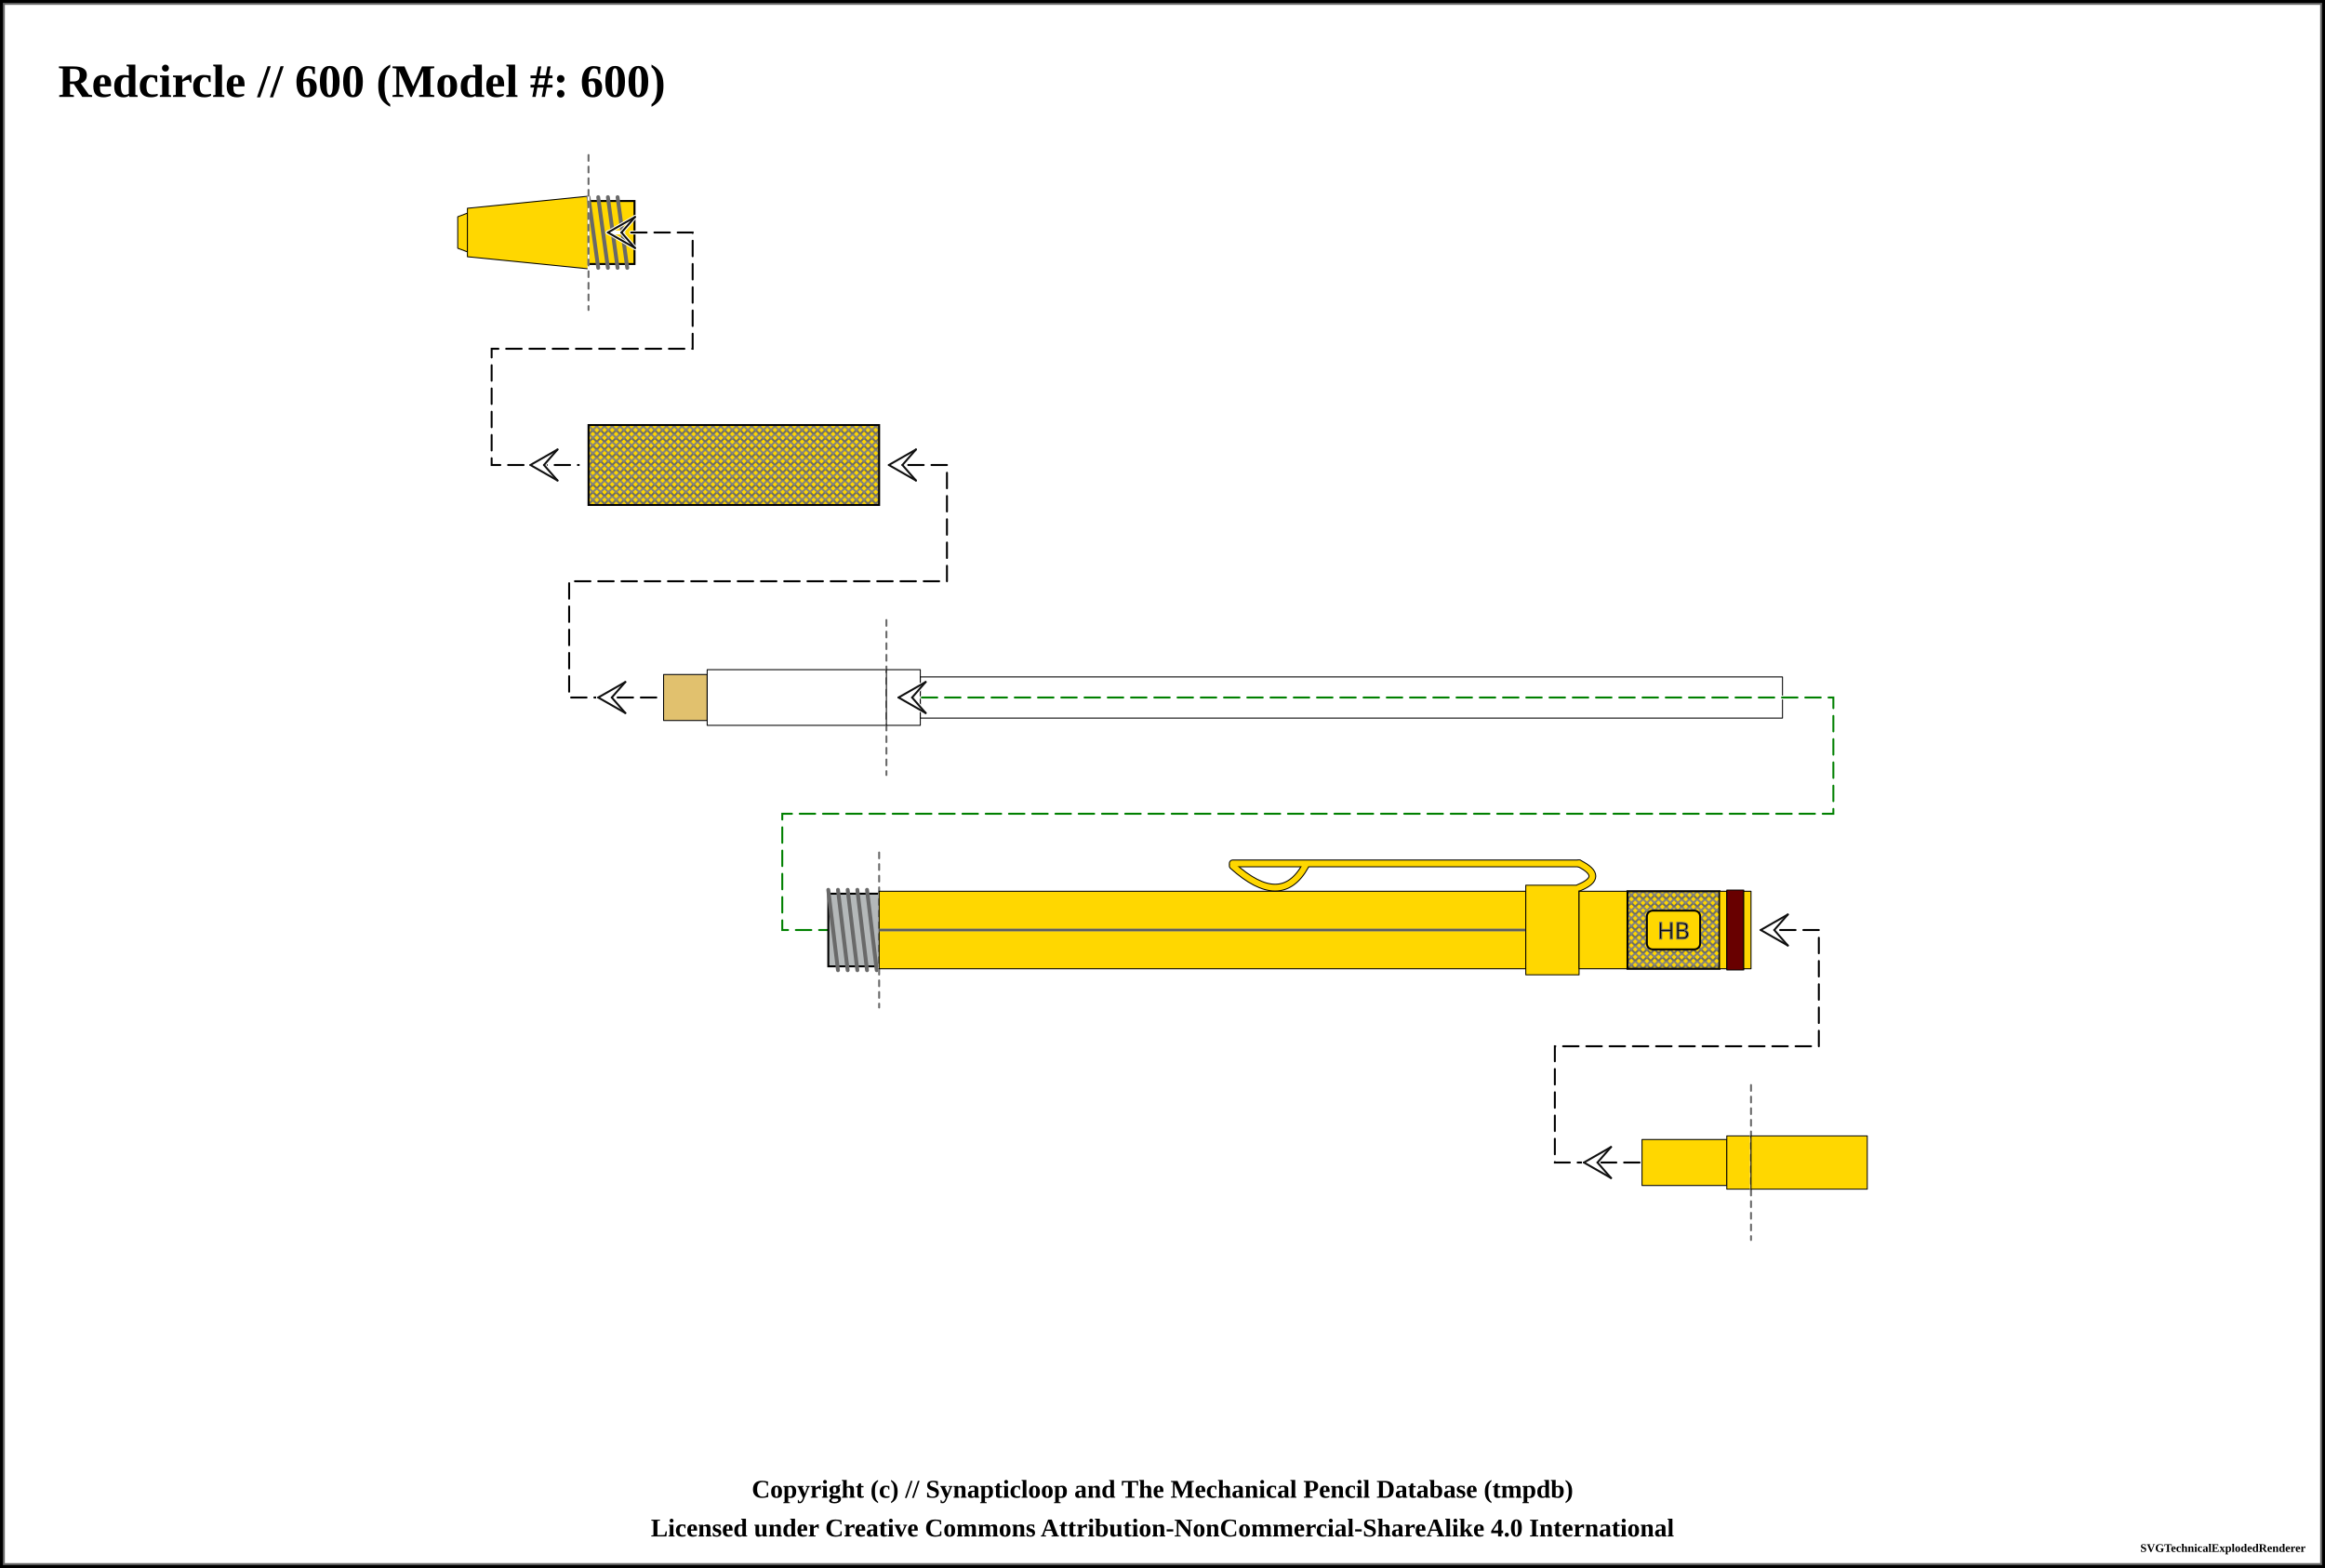
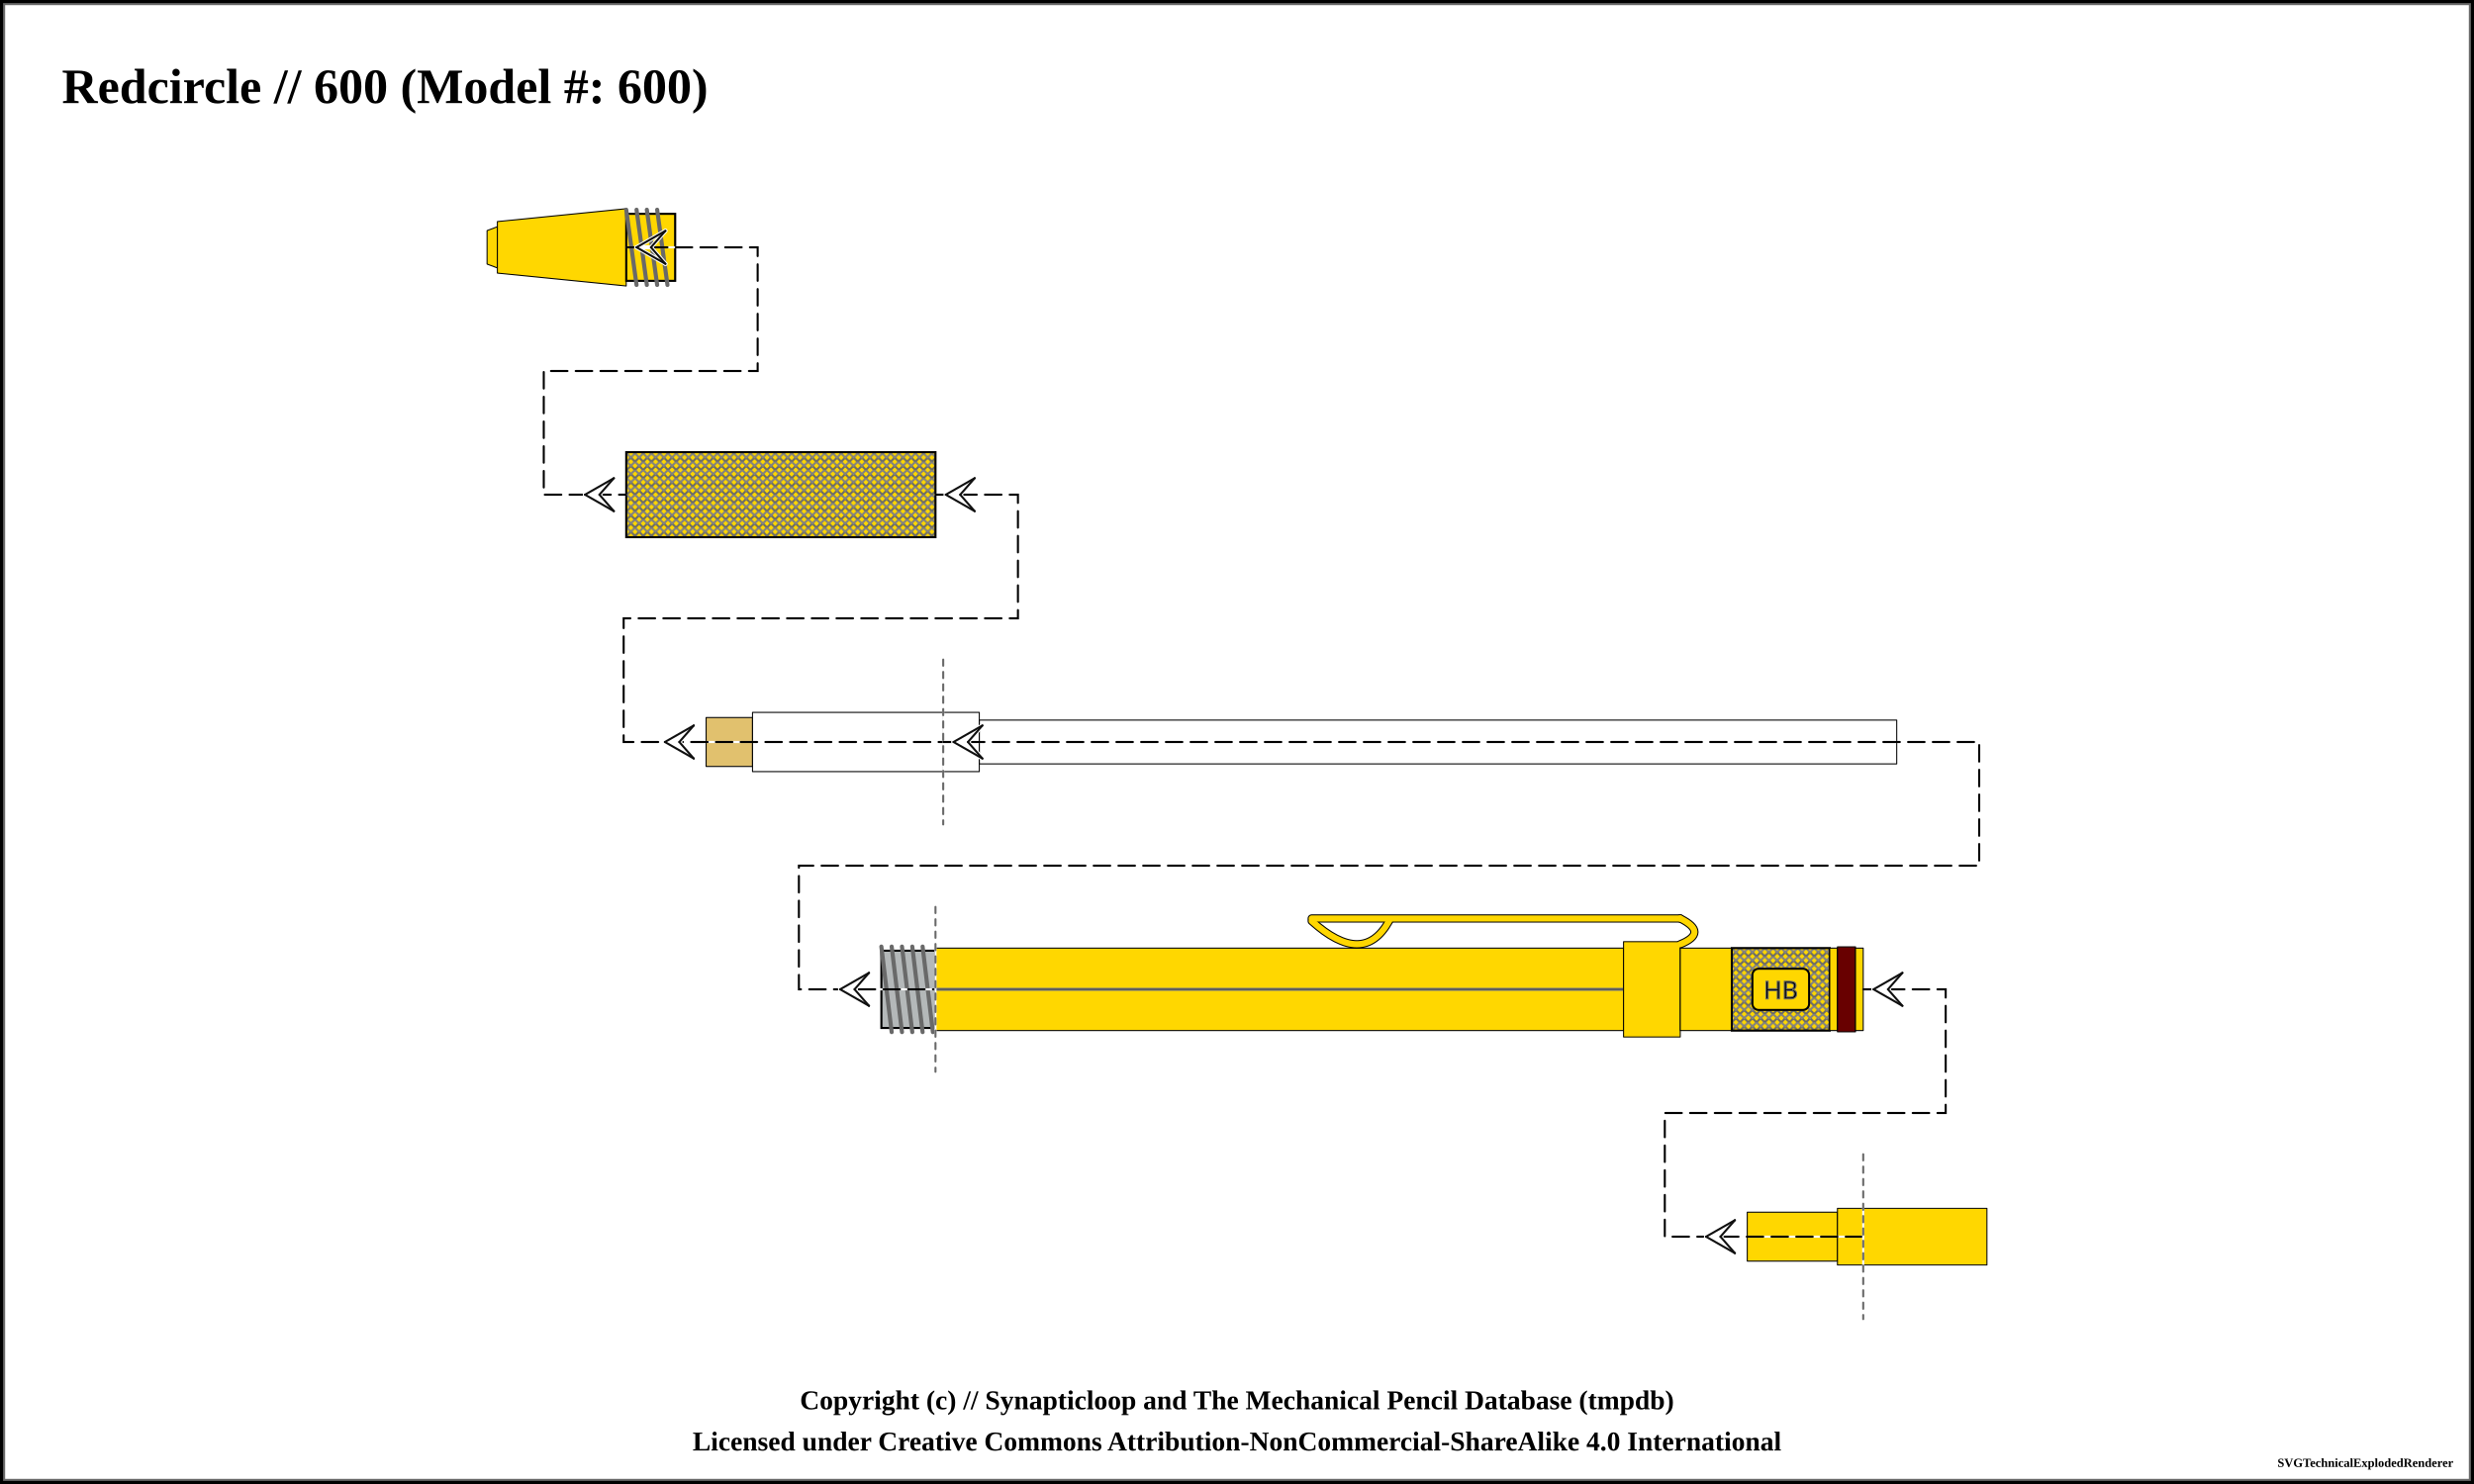
- <svg xmlns="http://www.w3.org/2000/svg" width="1200" height="809.25">
+ <svg xmlns="http://www.w3.org/2000/svg" width="1200" height="720">
  <pattern id="knurled-large" patternUnits="userSpaceOnUse" width="12" height="12">
    <path stroke="dimgray" stroke-linecap="round" stroke-width="1" d="M 6,6 L 12,12" />
    <path stroke="dimgray" stroke-linecap="round" stroke-width="1" d="M 6,6 L 0,12" />
    <path stroke="gray" stroke-linecap="round" stroke-width="1" d="M 6,6 L 12,0" />
    <path stroke="gray" stroke-linecap="round" stroke-width="1" d="M 6,6 L 0,0" />
  </pattern>
  <pattern id="knurled-small" patternUnits="userSpaceOnUse" width="4" height="4">
    <path stroke="dimgray" stroke-linecap="round" stroke-width="1" d="M 2,2 L 4,4" />
    <path stroke="dimgray" stroke-linecap="round" stroke-width="1" d="M 2,2 L 0,4" />
    <path stroke="gray" stroke-linecap="round" stroke-width="1" d="M 2,2 L 4,0" />
    <path stroke="gray" stroke-linecap="round" stroke-width="1" d="M 2,2 L 0,0" />
  </pattern>
  <pattern id="knurled" patternUnits="userSpaceOnUse" width="8" height="8">
    <path stroke="dimgray" stroke-linecap="round" stroke-width="1" d="M 4,4 L 8,8" />
    <path stroke="dimgray" stroke-linecap="round" stroke-width="1" d="M 4,4 L 0,8" />
    <path stroke="gray" stroke-linecap="round" stroke-width="1" d="M 4,4 L 8,0" />
    <path stroke="gray" stroke-linecap="round" stroke-width="1" d="M 4,4 L 0,0" />
  </pattern>
  <pattern id="lined" patternUnits="userSpaceOnUse" width="3" height="3">
    <path stroke="dimgray" stroke-linecap="round" stroke-width="1" d="M 0,0 L 3,0" />
  </pattern>
  <pattern id="ridged" patternUnits="userSpaceOnUse" width="3" height="3">
    <path stroke="dimgray" stroke-linecap="round" stroke-width="1" d="M 0,0 L 0,3" />
  </pattern>
  <pattern id="spring" patternUnits="userSpaceOnUse" width="8" height="100">
    <path stroke="dimgray" stroke-linecap="round" stroke-width="2" d="M 1,1 L 9,99" />
    <path stroke="white" stroke-linecap="round" stroke-width="1" d="M 1,1 L 9,99" />
  </pattern>
  <pattern id="knurled" patternUnits="userSpaceOnUse" width="8" height="8">
    <path stroke="dimgray" stroke-linecap="round" stroke-width="1" d="M 4,4 L 8,8" />
    <path stroke="dimgray" stroke-linecap="round" stroke-width="1" d="M 4,4 L 0,8" />
    <path stroke="gray" stroke-linecap="round" stroke-width="1" d="M 4,4 L 8,0" />
    <path stroke="gray" stroke-linecap="round" stroke-width="1" d="M 4,4 L 0,0" />
  </pattern>
-   <rect x="0" y="0" width="1200" height="809.25" fill="white" stroke="black" stroke-width="4" />
-   <rect x="2" y="2" width="1196" height="805.25" fill="white" stroke="dimgray" stroke-width="1" />
+   <rect x="0" y="0" width="1200" height="720" fill="white" stroke="black" stroke-width="4" />
+   <rect x="2" y="2" width="1196" height="716" fill="white" stroke="dimgray" stroke-width="1" />
  <g transform="rotate(0 0 0)">
    <text x="30" y="50" font-size="2.0em" font-weight="bold"> Redcircle // 600 (Model #: 600)</text>
    <path d="M236.25 111.875 L241.25 110 L241.25 130 L236.25 128.125 Z" stroke-width="0.5" stroke="black" stroke-linejoin="round" fill="gold" fill-opacity="1" />
    <path d="M241.25 107.5 L303.75 101.25 L303.75 138.75 L241.25 132.5 Z" stroke-width="0.5" stroke="black" stroke-linejoin="round" fill="gold" fill-opacity="1" />
    <path d="M303.75 103.75 L327.5 103.75 L327.5 136.25 L303.75 136.25 Z" stroke-width="0.5" stroke="black" stroke-linejoin="round" fill="gold" fill-opacity="1" />
    <path d="M303.75 103.75 L327.5 103.75 L327.5 136.25 L303.75 136.25 Z" stroke-width="1.0" stroke="black" fill="url(#threaded)" />
    <line x1="303.75" y1="101.75" x2="308.75" y2="138.25" stroke="dimgray" stroke-linecap="round" stroke-width="2" />
    <line x1="303.75" y1="101.75" x2="308.75" y2="138.25" stroke="[object Object]" stroke-linecap="round" stroke-width="1" />
    <line x1="308.75" y1="101.75" x2="313.75" y2="138.25" stroke="dimgray" stroke-linecap="round" stroke-width="2" />
    <line x1="308.75" y1="101.75" x2="313.75" y2="138.25" stroke="[object Object]" stroke-linecap="round" stroke-width="1" />
    <line x1="313.75" y1="101.75" x2="318.75" y2="138.25" stroke="dimgray" stroke-linecap="round" stroke-width="2" />
    <line x1="313.75" y1="101.75" x2="318.75" y2="138.25" stroke="[object Object]" stroke-linecap="round" stroke-width="1" />
    <line x1="318.75" y1="101.75" x2="323.75" y2="138.25" stroke="dimgray" stroke-linecap="round" stroke-width="2" />
    <line x1="318.75" y1="101.75" x2="323.75" y2="138.25" stroke="[object Object]" stroke-linecap="round" stroke-width="1" />
-     <line x1="303.75" y1="80" x2="303.75" y2="160" stroke="white" stroke-linecap="round" stroke-width="1" />
-     <line x1="303.75" y1="80" x2="303.75" y2="160" stroke="dimgray" stroke-linecap="round" stroke-dasharray="3,3" stroke-width="1" />
-     <path d="M 313.75 120 L 357.5 120 L 357.5 180 L 253.75 180 L 253.75 240 L 298.75 240 " fill="none" stroke="white" stroke-width="2" stroke-dasharray="8,4" stroke-linecap="round" />
-     <path d="M 313.75 120 L 357.5 120 L 357.5 180 L 253.75 180 L 253.75 240 L 298.75 240 " fill="none" stroke="black" stroke-width="1" stroke-dasharray="8,4" stroke-linecap="round" />
-     <line x1="313.75" y1="120" x2="320.75" y2="120" stroke-linecap="round" stroke="#ffffff" stroke-width="2.0" />
-     <line x1="313.75" y1="120" x2="327.75" y2="112" stroke-linecap="round" stroke="#ffffff" stroke-width="2.0" />
-     <line x1="327.75" y1="112" x2="320.75" y2="120" stroke-linecap="round" stroke="#ffffff" stroke-width="2.0" />
-     <line x1="313.75" y1="120" x2="327.75" y2="128" stroke-linecap="round" stroke="#ffffff" stroke-width="2.0" />
-     <line x1="327.75" y1="128" x2="320.75" y2="120" stroke-linecap="round" stroke="#ffffff" stroke-width="2.0" />
-     <line x1="313.75" y1="120" x2="327.75" y2="112" stroke-linecap="round" stroke="#0f0f0f" stroke-width="1.0" />
-     <line x1="327.75" y1="112" x2="320.75" y2="120" stroke-linecap="round" stroke="#0f0f0f" stroke-width="1.0" />
-     <line x1="313.75" y1="120" x2="327.75" y2="128" stroke-linecap="round" stroke="#0f0f0f" stroke-width="1.0" />
-     <line x1="327.75" y1="128" x2="320.75" y2="120" stroke-linecap="round" stroke="#0f0f0f" stroke-width="1.0" />
-     <line x1="273.75" y1="240" x2="280.75" y2="240" stroke-linecap="round" stroke="#ffffff" stroke-width="2.0" />
-     <line x1="273.75" y1="240" x2="287.75" y2="232" stroke-linecap="round" stroke="#ffffff" stroke-width="2.0" />
-     <line x1="287.75" y1="232" x2="280.75" y2="240" stroke-linecap="round" stroke="#ffffff" stroke-width="2.0" />
-     <line x1="273.75" y1="240" x2="287.75" y2="248" stroke-linecap="round" stroke="#ffffff" stroke-width="2.0" />
-     <line x1="287.75" y1="248" x2="280.75" y2="240" stroke-linecap="round" stroke="#ffffff" stroke-width="2.0" />
-     <line x1="273.75" y1="240" x2="287.75" y2="232" stroke-linecap="round" stroke="#0f0f0f" stroke-width="1.0" />
-     <line x1="287.75" y1="232" x2="280.75" y2="240" stroke-linecap="round" stroke="#0f0f0f" stroke-width="1.0" />
-     <line x1="273.75" y1="240" x2="287.75" y2="248" stroke-linecap="round" stroke="#0f0f0f" stroke-width="1.0" />
-     <line x1="287.75" y1="248" x2="280.75" y2="240" stroke-linecap="round" stroke="#0f0f0f" stroke-width="1.0" />
    <path d="M303.75 219.375 L453.75 219.375 L453.75 260.625 L303.75 260.625 Z" stroke-width="0.5" stroke="black" stroke-linejoin="round" fill="gold" fill-opacity="1" />
    <path d="M303.75 219.375 L453.75 219.375 L453.75 260.625 L303.75 260.625 Z" stroke-width="1.0" stroke="black" fill="url(#knurled-small)" />
-     <path d="M 468.75 240 L 488.75 240 L 488.75 300 L 293.75 300 L 293.75 360 L 338.75 360 " fill="none" stroke="white" stroke-width="2" stroke-dasharray="8,4" stroke-linecap="round" />
-     <path d="M 468.75 240 L 488.75 240 L 488.75 300 L 293.75 300 L 293.75 360 L 338.75 360 " fill="none" stroke="black" stroke-width="1" stroke-dasharray="8,4" stroke-linecap="round" />
-     <line x1="458.75" y1="240" x2="465.75" y2="240" stroke-linecap="round" stroke="#ffffff" stroke-width="2.0" />
-     <line x1="458.75" y1="240" x2="472.75" y2="232" stroke-linecap="round" stroke="#ffffff" stroke-width="2.0" />
-     <line x1="472.75" y1="232" x2="465.75" y2="240" stroke-linecap="round" stroke="#ffffff" stroke-width="2.0" />
-     <line x1="458.75" y1="240" x2="472.75" y2="248" stroke-linecap="round" stroke="#ffffff" stroke-width="2.0" />
-     <line x1="472.75" y1="248" x2="465.75" y2="240" stroke-linecap="round" stroke="#ffffff" stroke-width="2.0" />
-     <line x1="458.75" y1="240" x2="472.75" y2="232" stroke-linecap="round" stroke="#0f0f0f" stroke-width="1.0" />
-     <line x1="472.75" y1="232" x2="465.75" y2="240" stroke-linecap="round" stroke="#0f0f0f" stroke-width="1.0" />
-     <line x1="458.75" y1="240" x2="472.75" y2="248" stroke-linecap="round" stroke="#0f0f0f" stroke-width="1.0" />
-     <line x1="472.75" y1="248" x2="465.75" y2="240" stroke-linecap="round" stroke="#0f0f0f" stroke-width="1.0" />
-     <line x1="308.75" y1="360" x2="315.75" y2="360" stroke-linecap="round" stroke="#ffffff" stroke-width="2.0" />
-     <line x1="308.75" y1="360" x2="322.75" y2="352" stroke-linecap="round" stroke="#ffffff" stroke-width="2.0" />
-     <line x1="322.75" y1="352" x2="315.75" y2="360" stroke-linecap="round" stroke="#ffffff" stroke-width="2.0" />
-     <line x1="308.75" y1="360" x2="322.75" y2="368" stroke-linecap="round" stroke="#ffffff" stroke-width="2.0" />
-     <line x1="322.75" y1="368" x2="315.75" y2="360" stroke-linecap="round" stroke="#ffffff" stroke-width="2.0" />
-     <line x1="308.75" y1="360" x2="322.75" y2="352" stroke-linecap="round" stroke="#0f0f0f" stroke-width="1.0" />
-     <line x1="322.75" y1="352" x2="315.75" y2="360" stroke-linecap="round" stroke="#0f0f0f" stroke-width="1.0" />
-     <line x1="308.75" y1="360" x2="322.75" y2="368" stroke-linecap="round" stroke="#0f0f0f" stroke-width="1.0" />
-     <line x1="322.75" y1="368" x2="315.75" y2="360" stroke-linecap="round" stroke="#0f0f0f" stroke-width="1.0" />
    <path d="M342.5 348.125 L365 348.125 L365 371.875 L342.5 371.875 Z" stroke-width="0.5" stroke="black" stroke-linejoin="round" fill="#e1c16e" fill-opacity="1" />
    <path d="M365 345.625 L457.5 345.625 L457.5 374.375 L365 374.375 Z" stroke-width="0.5" stroke="black" stroke-linejoin="round" fill="white" fill-opacity="0.9" />
-     <line x1="457.5" y1="320" x2="457.5" y2="400" stroke="white" stroke-linecap="round" stroke-width="1" />
-     <line x1="457.5" y1="320" x2="457.5" y2="400" stroke="dimgray" stroke-linecap="round" stroke-dasharray="3,3" stroke-width="1" />
    <path d="M457.5 345.625 L475 345.625 L475 374.375 L457.5 374.375 Z" stroke-width="0.5" stroke="black" stroke-linejoin="round" fill="white" fill-opacity="0.9" />
    <path d="M475 349.375 L920 349.375 L920 370.625 L475 370.625 Z" stroke-width="0.5" stroke="black" stroke-linejoin="round" fill="white" fill-opacity="0.3" />
-     <path d="M 463.75 360 L 946.25 360 L 946.25 420 L 403.75 420 L 403.75 480 L 448.75 480 " fill="none" stroke="white" stroke-width="2" stroke-dasharray="8,4" stroke-linecap="round" />
-     <path d="M 463.75 360 L 946.25 360 L 946.25 420 L 403.75 420 L 403.75 480 L 448.75 480 " fill="none" stroke="green" stroke-width="1" stroke-dasharray="8,4" stroke-linecap="round" />
-     <line x1="463.75" y1="360" x2="470.75" y2="360" stroke-linecap="round" stroke="#ffffff" stroke-width="2.0" />
-     <line x1="463.75" y1="360" x2="477.75" y2="352" stroke-linecap="round" stroke="#ffffff" stroke-width="2.0" />
-     <line x1="477.75" y1="352" x2="470.75" y2="360" stroke-linecap="round" stroke="#ffffff" stroke-width="2.0" />
-     <line x1="463.75" y1="360" x2="477.75" y2="368" stroke-linecap="round" stroke="#ffffff" stroke-width="2.0" />
-     <line x1="477.75" y1="368" x2="470.75" y2="360" stroke-linecap="round" stroke="#ffffff" stroke-width="2.0" />
-     <line x1="463.75" y1="360" x2="477.75" y2="352" stroke-linecap="round" stroke="#0f0f0f" stroke-width="1.0" />
-     <line x1="477.75" y1="352" x2="470.75" y2="360" stroke-linecap="round" stroke="#0f0f0f" stroke-width="1.0" />
-     <line x1="463.75" y1="360" x2="477.75" y2="368" stroke-linecap="round" stroke="#0f0f0f" stroke-width="1.0" />
-     <line x1="477.75" y1="368" x2="470.75" y2="360" stroke-linecap="round" stroke="#0f0f0f" stroke-width="1.0" />
    <path d="M427.5 461.25 L453.75 461.25 L453.75 498.75 L427.5 498.75 Z" stroke-width="0.5" stroke="black" stroke-linejoin="round" fill="#b4b8b9" fill-opacity="1" />
    <path d="M427.5 461.25 L453.75 461.25 L453.75 498.75 L427.5 498.75 Z" stroke-width="1.0" stroke="black" fill="url(#threaded)" />
    <line x1="427.5" y1="459.25" x2="432.5" y2="500.75" stroke="dimgray" stroke-linecap="round" stroke-width="2" />
    <line x1="427.5" y1="459.25" x2="432.5" y2="500.75" stroke="[object Object]" stroke-linecap="round" stroke-width="1" />
    <line x1="432.5" y1="459.25" x2="437.5" y2="500.75" stroke="dimgray" stroke-linecap="round" stroke-width="2" />
    <line x1="432.5" y1="459.25" x2="437.5" y2="500.75" stroke="[object Object]" stroke-linecap="round" stroke-width="1" />
    <line x1="437.5" y1="459.25" x2="442.5" y2="500.75" stroke="dimgray" stroke-linecap="round" stroke-width="2" />
    <line x1="437.5" y1="459.25" x2="442.5" y2="500.75" stroke="[object Object]" stroke-linecap="round" stroke-width="1" />
    <line x1="442.5" y1="459.25" x2="447.5" y2="500.75" stroke="dimgray" stroke-linecap="round" stroke-width="2" />
    <line x1="442.5" y1="459.25" x2="447.5" y2="500.75" stroke="[object Object]" stroke-linecap="round" stroke-width="1" />
    <line x1="447.5" y1="459.25" x2="452.5" y2="500.75" stroke="dimgray" stroke-linecap="round" stroke-width="2" />
    <line x1="447.5" y1="459.25" x2="452.5" y2="500.75" stroke="[object Object]" stroke-linecap="round" stroke-width="1" />
-     <line x1="453.75" y1="440" x2="453.75" y2="520" stroke="white" stroke-linecap="round" stroke-width="1" />
-     <line x1="453.75" y1="440" x2="453.75" y2="520" stroke="dimgray" stroke-linecap="round" stroke-dasharray="3,3" stroke-width="1" />
    <path d="M453.75 460 L787.5 460 L787.5 500 L453.75 500 Z" stroke-width="0.5" stroke="black" stroke-linejoin="round" fill="gold" fill-opacity="1" />
    <line x1="453.75" y1="480" x2="787.5" y2="480" stroke-width="1.5" stroke="gray" fill="gray" stroke-opacity="1.0" />
    <line x1="453.75" y1="480" x2="787.5" y2="480" stroke-width="0.5" stroke="black" fill="none" stroke-opacity="0.5" />
    <path d="M636.25 446.875 Q661.25 469.375 673.75 446.875" stroke-width="4" stroke="black" fill="none" stroke-linecap="round" />
    <line x1="636.25" y1="445.625" x2="815" y2="445.625" stroke-width="4" stroke="black" fill="dimgray" stroke-linecap="round" />
    <path d="M815 445.625 Q828.75 452.5 815 458.125" stroke-width="4" stroke="black" fill="none" stroke-linecap="round" />
    <path d="M787.5 456.875 L815 456.875 L815 503.125 L787.5 503.125 Z" stroke-width="0.5" stroke="black" stroke-linejoin="round" fill="gold" fill-opacity="1" />
    <path d="M636.25 446.875 Q661.25 469.375 673.75 446.875" stroke-width="3" stroke="gold" fill="none" stroke-linecap="round" />
    <line x1="636.25" y1="445.625" x2="815" y2="445.625" stroke-width="3" stroke="gold" fill="gold" stroke-linecap="round" />
    <path d="M815 445.625 Q828.75 452.5 815 458.125" stroke-width="3" stroke="gold" fill="none" stroke-linecap="round" />
    <path d="M815 460 L840 460 L840 500 L815 500 Z" stroke-width="0.5" stroke="black" stroke-linejoin="round" fill="gold" fill-opacity="1" />
    <path d="M840 460 L887.5 460 L887.5 500 L840 500 Z" stroke-width="0.5" stroke="black" stroke-linejoin="round" fill="gold" fill-opacity="1" />
    <path d="M840 460 L887.5 460 L887.5 500 L840 500 Z" stroke-width="1.0" stroke="black" fill="url(#knurled-small)" />
    <rect x="850" y="470" width="27.5" height="20" rx="3" ry="3" stroke-width="1" stroke="black" fill="gold" />
    <text x="863.75" y="480" text-anchor="middle" dominant-baseline="central">
      <tspan stroke="dimgray" stroke-width="0.5" font-family="sans-serif" fill="black" textLength="{this.width * 5 - 24}"> HB</tspan>
    </text>
    <path d="M887.5 460 L891.25 460 L891.25 500 L887.5 500 Z" stroke-width="0.5" stroke="black" stroke-linejoin="round" fill="gold" fill-opacity="1" />
    <path d="M891.25 459.375 L900 459.375 L900 500.625 L891.25 500.625 Z" stroke-width="0.5" stroke="black" stroke-linejoin="round" fill="#680000" fill-opacity="1" />
    <path d="M900 460 L903.75 460 L903.75 500 L900 500 Z" stroke-width="0.5" stroke="black" stroke-linejoin="round" fill="gold" fill-opacity="1" />
-     <path d="M 918.75 480 L 938.75 480 L 938.75 540 L 802.5 540 L 802.5 600 L 847.5 600 " fill="none" stroke="white" stroke-width="2" stroke-dasharray="8,4" stroke-linecap="round" />
-     <path d="M 918.75 480 L 938.75 480 L 938.75 540 L 802.5 540 L 802.5 600 L 847.5 600 " fill="none" stroke="black" stroke-width="1" stroke-dasharray="8,4" stroke-linecap="round" />
+     <path d="M847.5 588.125 L891.25 588.125 L891.25 611.875 L847.5 611.875 Z" stroke-width="0.5" stroke="black" stroke-linejoin="round" fill="gold" fill-opacity="1" />
+     <path d="M891.25 586.25 L903.75 586.25 L903.75 613.75 L891.25 613.75 Z" stroke-width="0.5" stroke="black" stroke-linejoin="round" fill="gold" fill-opacity="1" />
+     <path d="M903.75 586.25 L963.75 586.25 L963.75 613.75 L903.75 613.75 Z" stroke-width="0.5" stroke="black" stroke-linejoin="round" fill="gold" fill-opacity="1" />
+     <path d="M 303.75 120 L 367.5 120 L 367.5 180 L 263.75 180 L 263.75 240 L 303.75 240 " fill="none" stroke="white" stroke-width="1" stroke-linecap="round" />
+     <path d="M 303.75 120 L 367.5 120 L 367.5 180 L 263.75 180 L 263.75 240 L 303.75 240 " fill="none" stroke="black" stroke-width="1" stroke-dasharray="8,4" stroke-linecap="round" />
+     <line x1="308.75" y1="120" x2="315.75" y2="120" stroke-linecap="round" stroke="#ffffff" stroke-width="2.0" />
+     <line x1="308.75" y1="120" x2="322.75" y2="112" stroke-linecap="round" stroke="#ffffff" stroke-width="2.0" />
+     <line x1="322.75" y1="112" x2="315.75" y2="120" stroke-linecap="round" stroke="#ffffff" stroke-width="2.0" />
+     <line x1="308.75" y1="120" x2="322.75" y2="128" stroke-linecap="round" stroke="#ffffff" stroke-width="2.0" />
+     <line x1="322.75" y1="128" x2="315.75" y2="120" stroke-linecap="round" stroke="#ffffff" stroke-width="2.0" />
+     <line x1="308.75" y1="120" x2="322.75" y2="112" stroke-linecap="round" stroke="#0f0f0f" stroke-width="1.0" />
+     <line x1="322.75" y1="112" x2="315.75" y2="120" stroke-linecap="round" stroke="#0f0f0f" stroke-width="1.0" />
+     <line x1="308.75" y1="120" x2="322.75" y2="128" stroke-linecap="round" stroke="#0f0f0f" stroke-width="1.0" />
+     <line x1="322.75" y1="128" x2="315.75" y2="120" stroke-linecap="round" stroke="#0f0f0f" stroke-width="1.0" />
+     <line x1="283.75" y1="240" x2="290.75" y2="240" stroke-linecap="round" stroke="#ffffff" stroke-width="2.0" />
+     <line x1="283.75" y1="240" x2="297.75" y2="232" stroke-linecap="round" stroke="#ffffff" stroke-width="2.0" />
+     <line x1="297.75" y1="232" x2="290.75" y2="240" stroke-linecap="round" stroke="#ffffff" stroke-width="2.0" />
+     <line x1="283.75" y1="240" x2="297.75" y2="248" stroke-linecap="round" stroke="#ffffff" stroke-width="2.0" />
+     <line x1="297.75" y1="248" x2="290.75" y2="240" stroke-linecap="round" stroke="#ffffff" stroke-width="2.0" />
+     <line x1="283.75" y1="240" x2="297.75" y2="232" stroke-linecap="round" stroke="#0f0f0f" stroke-width="1.0" />
+     <line x1="297.75" y1="232" x2="290.75" y2="240" stroke-linecap="round" stroke="#0f0f0f" stroke-width="1.0" />
+     <line x1="283.75" y1="240" x2="297.75" y2="248" stroke-linecap="round" stroke="#0f0f0f" stroke-width="1.0" />
+     <line x1="297.75" y1="248" x2="290.75" y2="240" stroke-linecap="round" stroke="#0f0f0f" stroke-width="1.0" />
+     <path d="M 453.75 240 L 493.75 240 L 493.75 300 L 302.5 300 L 302.5 360 L 457.5 360 " fill="none" stroke="white" stroke-width="1" stroke-linecap="round" />
+     <path d="M 453.75 240 L 493.75 240 L 493.75 300 L 302.5 300 L 302.5 360 L 457.5 360 " fill="none" stroke="black" stroke-width="1" stroke-dasharray="8,4" stroke-linecap="round" />
+     <line x1="458.75" y1="240" x2="465.75" y2="240" stroke-linecap="round" stroke="#ffffff" stroke-width="2.0" />
+     <line x1="458.75" y1="240" x2="472.75" y2="232" stroke-linecap="round" stroke="#ffffff" stroke-width="2.0" />
+     <line x1="472.75" y1="232" x2="465.75" y2="240" stroke-linecap="round" stroke="#ffffff" stroke-width="2.0" />
+     <line x1="458.75" y1="240" x2="472.75" y2="248" stroke-linecap="round" stroke="#ffffff" stroke-width="2.0" />
+     <line x1="472.75" y1="248" x2="465.75" y2="240" stroke-linecap="round" stroke="#ffffff" stroke-width="2.0" />
+     <line x1="458.75" y1="240" x2="472.75" y2="232" stroke-linecap="round" stroke="#0f0f0f" stroke-width="1.0" />
+     <line x1="472.75" y1="232" x2="465.75" y2="240" stroke-linecap="round" stroke="#0f0f0f" stroke-width="1.0" />
+     <line x1="458.75" y1="240" x2="472.75" y2="248" stroke-linecap="round" stroke="#0f0f0f" stroke-width="1.0" />
+     <line x1="472.75" y1="248" x2="465.75" y2="240" stroke-linecap="round" stroke="#0f0f0f" stroke-width="1.0" />
+     <line x1="322.5" y1="360" x2="329.5" y2="360" stroke-linecap="round" stroke="#ffffff" stroke-width="2.0" />
+     <line x1="322.5" y1="360" x2="336.5" y2="352" stroke-linecap="round" stroke="#ffffff" stroke-width="2.0" />
+     <line x1="336.5" y1="352" x2="329.5" y2="360" stroke-linecap="round" stroke="#ffffff" stroke-width="2.0" />
+     <line x1="322.5" y1="360" x2="336.5" y2="368" stroke-linecap="round" stroke="#ffffff" stroke-width="2.0" />
+     <line x1="336.5" y1="368" x2="329.5" y2="360" stroke-linecap="round" stroke="#ffffff" stroke-width="2.0" />
+     <line x1="322.5" y1="360" x2="336.5" y2="352" stroke-linecap="round" stroke="#0f0f0f" stroke-width="1.0" />
+     <line x1="336.5" y1="352" x2="329.5" y2="360" stroke-linecap="round" stroke="#0f0f0f" stroke-width="1.0" />
+     <line x1="322.5" y1="360" x2="336.5" y2="368" stroke-linecap="round" stroke="#0f0f0f" stroke-width="1.0" />
+     <line x1="336.5" y1="368" x2="329.5" y2="360" stroke-linecap="round" stroke="#0f0f0f" stroke-width="1.0" />
+     <line x1="457.5" y1="320" x2="457.5" y2="400" stroke="white" stroke-linecap="round" stroke-width="1" />
+     <line x1="457.5" y1="320" x2="457.5" y2="400" stroke="dimgray" stroke-linecap="round" stroke-dasharray="3,3" stroke-width="1" />
+     <path d="M 457.5 360 L 960 360 L 960 420 L 387.5 420 L 387.5 480 L 453.75 480 " fill="none" stroke="white" stroke-width="1" stroke-linecap="round" />
+     <path d="M 457.5 360 L 960 360 L 960 420 L 387.5 420 L 387.5 480 L 453.75 480 " fill="none" stroke="black" stroke-width="1" stroke-dasharray="8,4" stroke-linecap="round" />
+     <line x1="462.5" y1="360" x2="469.5" y2="360" stroke-linecap="round" stroke="#ffffff" stroke-width="2.0" />
+     <line x1="462.5" y1="360" x2="476.5" y2="352" stroke-linecap="round" stroke="#ffffff" stroke-width="2.0" />
+     <line x1="476.5" y1="352" x2="469.5" y2="360" stroke-linecap="round" stroke="#ffffff" stroke-width="2.0" />
+     <line x1="462.5" y1="360" x2="476.5" y2="368" stroke-linecap="round" stroke="#ffffff" stroke-width="2.0" />
+     <line x1="476.5" y1="368" x2="469.5" y2="360" stroke-linecap="round" stroke="#ffffff" stroke-width="2.0" />
+     <line x1="462.5" y1="360" x2="476.5" y2="352" stroke-linecap="round" stroke="#0f0f0f" stroke-width="1.0" />
+     <line x1="476.5" y1="352" x2="469.5" y2="360" stroke-linecap="round" stroke="#0f0f0f" stroke-width="1.0" />
+     <line x1="462.5" y1="360" x2="476.5" y2="368" stroke-linecap="round" stroke="#0f0f0f" stroke-width="1.0" />
+     <line x1="476.5" y1="368" x2="469.5" y2="360" stroke-linecap="round" stroke="#0f0f0f" stroke-width="1.0" />
+     <line x1="407.5" y1="480" x2="414.5" y2="480" stroke-linecap="round" stroke="#ffffff" stroke-width="2.0" />
+     <line x1="407.5" y1="480" x2="421.5" y2="472" stroke-linecap="round" stroke="#ffffff" stroke-width="2.0" />
+     <line x1="421.5" y1="472" x2="414.5" y2="480" stroke-linecap="round" stroke="#ffffff" stroke-width="2.0" />
+     <line x1="407.5" y1="480" x2="421.5" y2="488" stroke-linecap="round" stroke="#ffffff" stroke-width="2.0" />
+     <line x1="421.5" y1="488" x2="414.5" y2="480" stroke-linecap="round" stroke="#ffffff" stroke-width="2.0" />
+     <line x1="407.5" y1="480" x2="421.5" y2="472" stroke-linecap="round" stroke="#0f0f0f" stroke-width="1.0" />
+     <line x1="421.5" y1="472" x2="414.5" y2="480" stroke-linecap="round" stroke="#0f0f0f" stroke-width="1.0" />
+     <line x1="407.5" y1="480" x2="421.5" y2="488" stroke-linecap="round" stroke="#0f0f0f" stroke-width="1.0" />
+     <line x1="421.5" y1="488" x2="414.5" y2="480" stroke-linecap="round" stroke="#0f0f0f" stroke-width="1.0" />
+     <line x1="453.75" y1="440" x2="453.75" y2="520" stroke="white" stroke-linecap="round" stroke-width="1" />
+     <line x1="453.75" y1="440" x2="453.75" y2="520" stroke="dimgray" stroke-linecap="round" stroke-dasharray="3,3" stroke-width="1" />
+     <path d="M 903.75 480 L 943.75 480 L 943.75 540 L 807.5 540 L 807.5 600 L 903.75 600 " fill="none" stroke="white" stroke-width="1" stroke-linecap="round" />
+     <path d="M 903.75 480 L 943.75 480 L 943.75 540 L 807.5 540 L 807.5 600 L 903.75 600 " fill="none" stroke="black" stroke-width="1" stroke-dasharray="8,4" stroke-linecap="round" />
    <line x1="908.75" y1="480" x2="915.75" y2="480" stroke-linecap="round" stroke="#ffffff" stroke-width="2.0" />
    <line x1="908.75" y1="480" x2="922.75" y2="472" stroke-linecap="round" stroke="#ffffff" stroke-width="2.0" />
    <line x1="922.75" y1="472" x2="915.75" y2="480" stroke-linecap="round" stroke="#ffffff" stroke-width="2.0" />
    <line x1="908.75" y1="480" x2="922.75" y2="488" stroke-linecap="round" stroke="#ffffff" stroke-width="2.0" />
    <line x1="922.75" y1="488" x2="915.75" y2="480" stroke-linecap="round" stroke="#ffffff" stroke-width="2.0" />
    <line x1="908.75" y1="480" x2="922.75" y2="472" stroke-linecap="round" stroke="#0f0f0f" stroke-width="1.0" />
    <line x1="922.75" y1="472" x2="915.75" y2="480" stroke-linecap="round" stroke="#0f0f0f" stroke-width="1.0" />
    <line x1="908.75" y1="480" x2="922.75" y2="488" stroke-linecap="round" stroke="#0f0f0f" stroke-width="1.0" />
    <line x1="922.75" y1="488" x2="915.75" y2="480" stroke-linecap="round" stroke="#0f0f0f" stroke-width="1.0" />
-     <line x1="817.5" y1="600" x2="824.5" y2="600" stroke-linecap="round" stroke="#ffffff" stroke-width="2.0" />
-     <line x1="817.5" y1="600" x2="831.5" y2="592" stroke-linecap="round" stroke="#ffffff" stroke-width="2.0" />
-     <line x1="831.5" y1="592" x2="824.5" y2="600" stroke-linecap="round" stroke="#ffffff" stroke-width="2.0" />
-     <line x1="817.5" y1="600" x2="831.5" y2="608" stroke-linecap="round" stroke="#ffffff" stroke-width="2.0" />
-     <line x1="831.5" y1="608" x2="824.5" y2="600" stroke-linecap="round" stroke="#ffffff" stroke-width="2.0" />
-     <line x1="817.5" y1="600" x2="831.5" y2="592" stroke-linecap="round" stroke="#0f0f0f" stroke-width="1.0" />
-     <line x1="831.5" y1="592" x2="824.5" y2="600" stroke-linecap="round" stroke="#0f0f0f" stroke-width="1.0" />
-     <line x1="817.5" y1="600" x2="831.5" y2="608" stroke-linecap="round" stroke="#0f0f0f" stroke-width="1.0" />
-     <line x1="831.5" y1="608" x2="824.5" y2="600" stroke-linecap="round" stroke="#0f0f0f" stroke-width="1.0" />
-     <path d="M847.5 588.125 L891.25 588.125 L891.25 611.875 L847.5 611.875 Z" stroke-width="0.5" stroke="black" stroke-linejoin="round" fill="gold" fill-opacity="1" />
-     <path d="M891.25 586.25 L903.75 586.25 L903.75 613.75 L891.25 613.75 Z" stroke-width="0.5" stroke="black" stroke-linejoin="round" fill="gold" fill-opacity="1" />
+     <line x1="827.5" y1="600" x2="834.5" y2="600" stroke-linecap="round" stroke="#ffffff" stroke-width="2.0" />
+     <line x1="827.5" y1="600" x2="841.5" y2="592" stroke-linecap="round" stroke="#ffffff" stroke-width="2.0" />
+     <line x1="841.5" y1="592" x2="834.5" y2="600" stroke-linecap="round" stroke="#ffffff" stroke-width="2.0" />
+     <line x1="827.5" y1="600" x2="841.5" y2="608" stroke-linecap="round" stroke="#ffffff" stroke-width="2.0" />
+     <line x1="841.5" y1="608" x2="834.5" y2="600" stroke-linecap="round" stroke="#ffffff" stroke-width="2.0" />
+     <line x1="827.5" y1="600" x2="841.5" y2="592" stroke-linecap="round" stroke="#0f0f0f" stroke-width="1.0" />
+     <line x1="841.5" y1="592" x2="834.5" y2="600" stroke-linecap="round" stroke="#0f0f0f" stroke-width="1.0" />
+     <line x1="827.5" y1="600" x2="841.5" y2="608" stroke-linecap="round" stroke="#0f0f0f" stroke-width="1.0" />
+     <line x1="841.5" y1="608" x2="834.5" y2="600" stroke-linecap="round" stroke="#0f0f0f" stroke-width="1.0" />
    <line x1="903.75" y1="560" x2="903.75" y2="640" stroke="white" stroke-linecap="round" stroke-width="1" />
    <line x1="903.75" y1="560" x2="903.75" y2="640" stroke="dimgray" stroke-linecap="round" stroke-dasharray="3,3" stroke-width="1" />
-     <path d="M903.75 586.25 L963.75 586.25 L963.75 613.75 L903.75 613.75 Z" stroke-width="0.5" stroke="black" stroke-linejoin="round" fill="gold" fill-opacity="1" />
  </g>
-   <text x="50%" y="769.25" font-size="1.1em" font-weight="bold" text-anchor="middle" dominant-baseline="middle">Copyright (c) // Synapticloop and The Mechanical Pencil Database (tmpdb)</text>
-   <text x="50%" y="789.25" font-size="1.1em" font-weight="bold" text-anchor="middle" dominant-baseline="middle">Licensed under Creative Commons Attribution-NonCommercial-ShareAlike 4.0 International</text>
-   <text x="1190" y="799.25" font-size="0.5em" font-weight="bold" text-anchor="end" dominant-baseline="middle">SVGTechnicalExplodedRenderer</text>
+   <text x="50%" y="680" font-size="1.1em" font-weight="bold" text-anchor="middle" dominant-baseline="middle">Copyright (c) // Synapticloop and The Mechanical Pencil Database (tmpdb)</text>
+   <text x="50%" y="700" font-size="1.1em" font-weight="bold" text-anchor="middle" dominant-baseline="middle">Licensed under Creative Commons Attribution-NonCommercial-ShareAlike 4.0 International</text>
+   <text x="1190" y="710" font-size="0.5em" font-weight="bold" text-anchor="end" dominant-baseline="middle">SVGTechnicalExplodedRenderer</text>
</svg>
